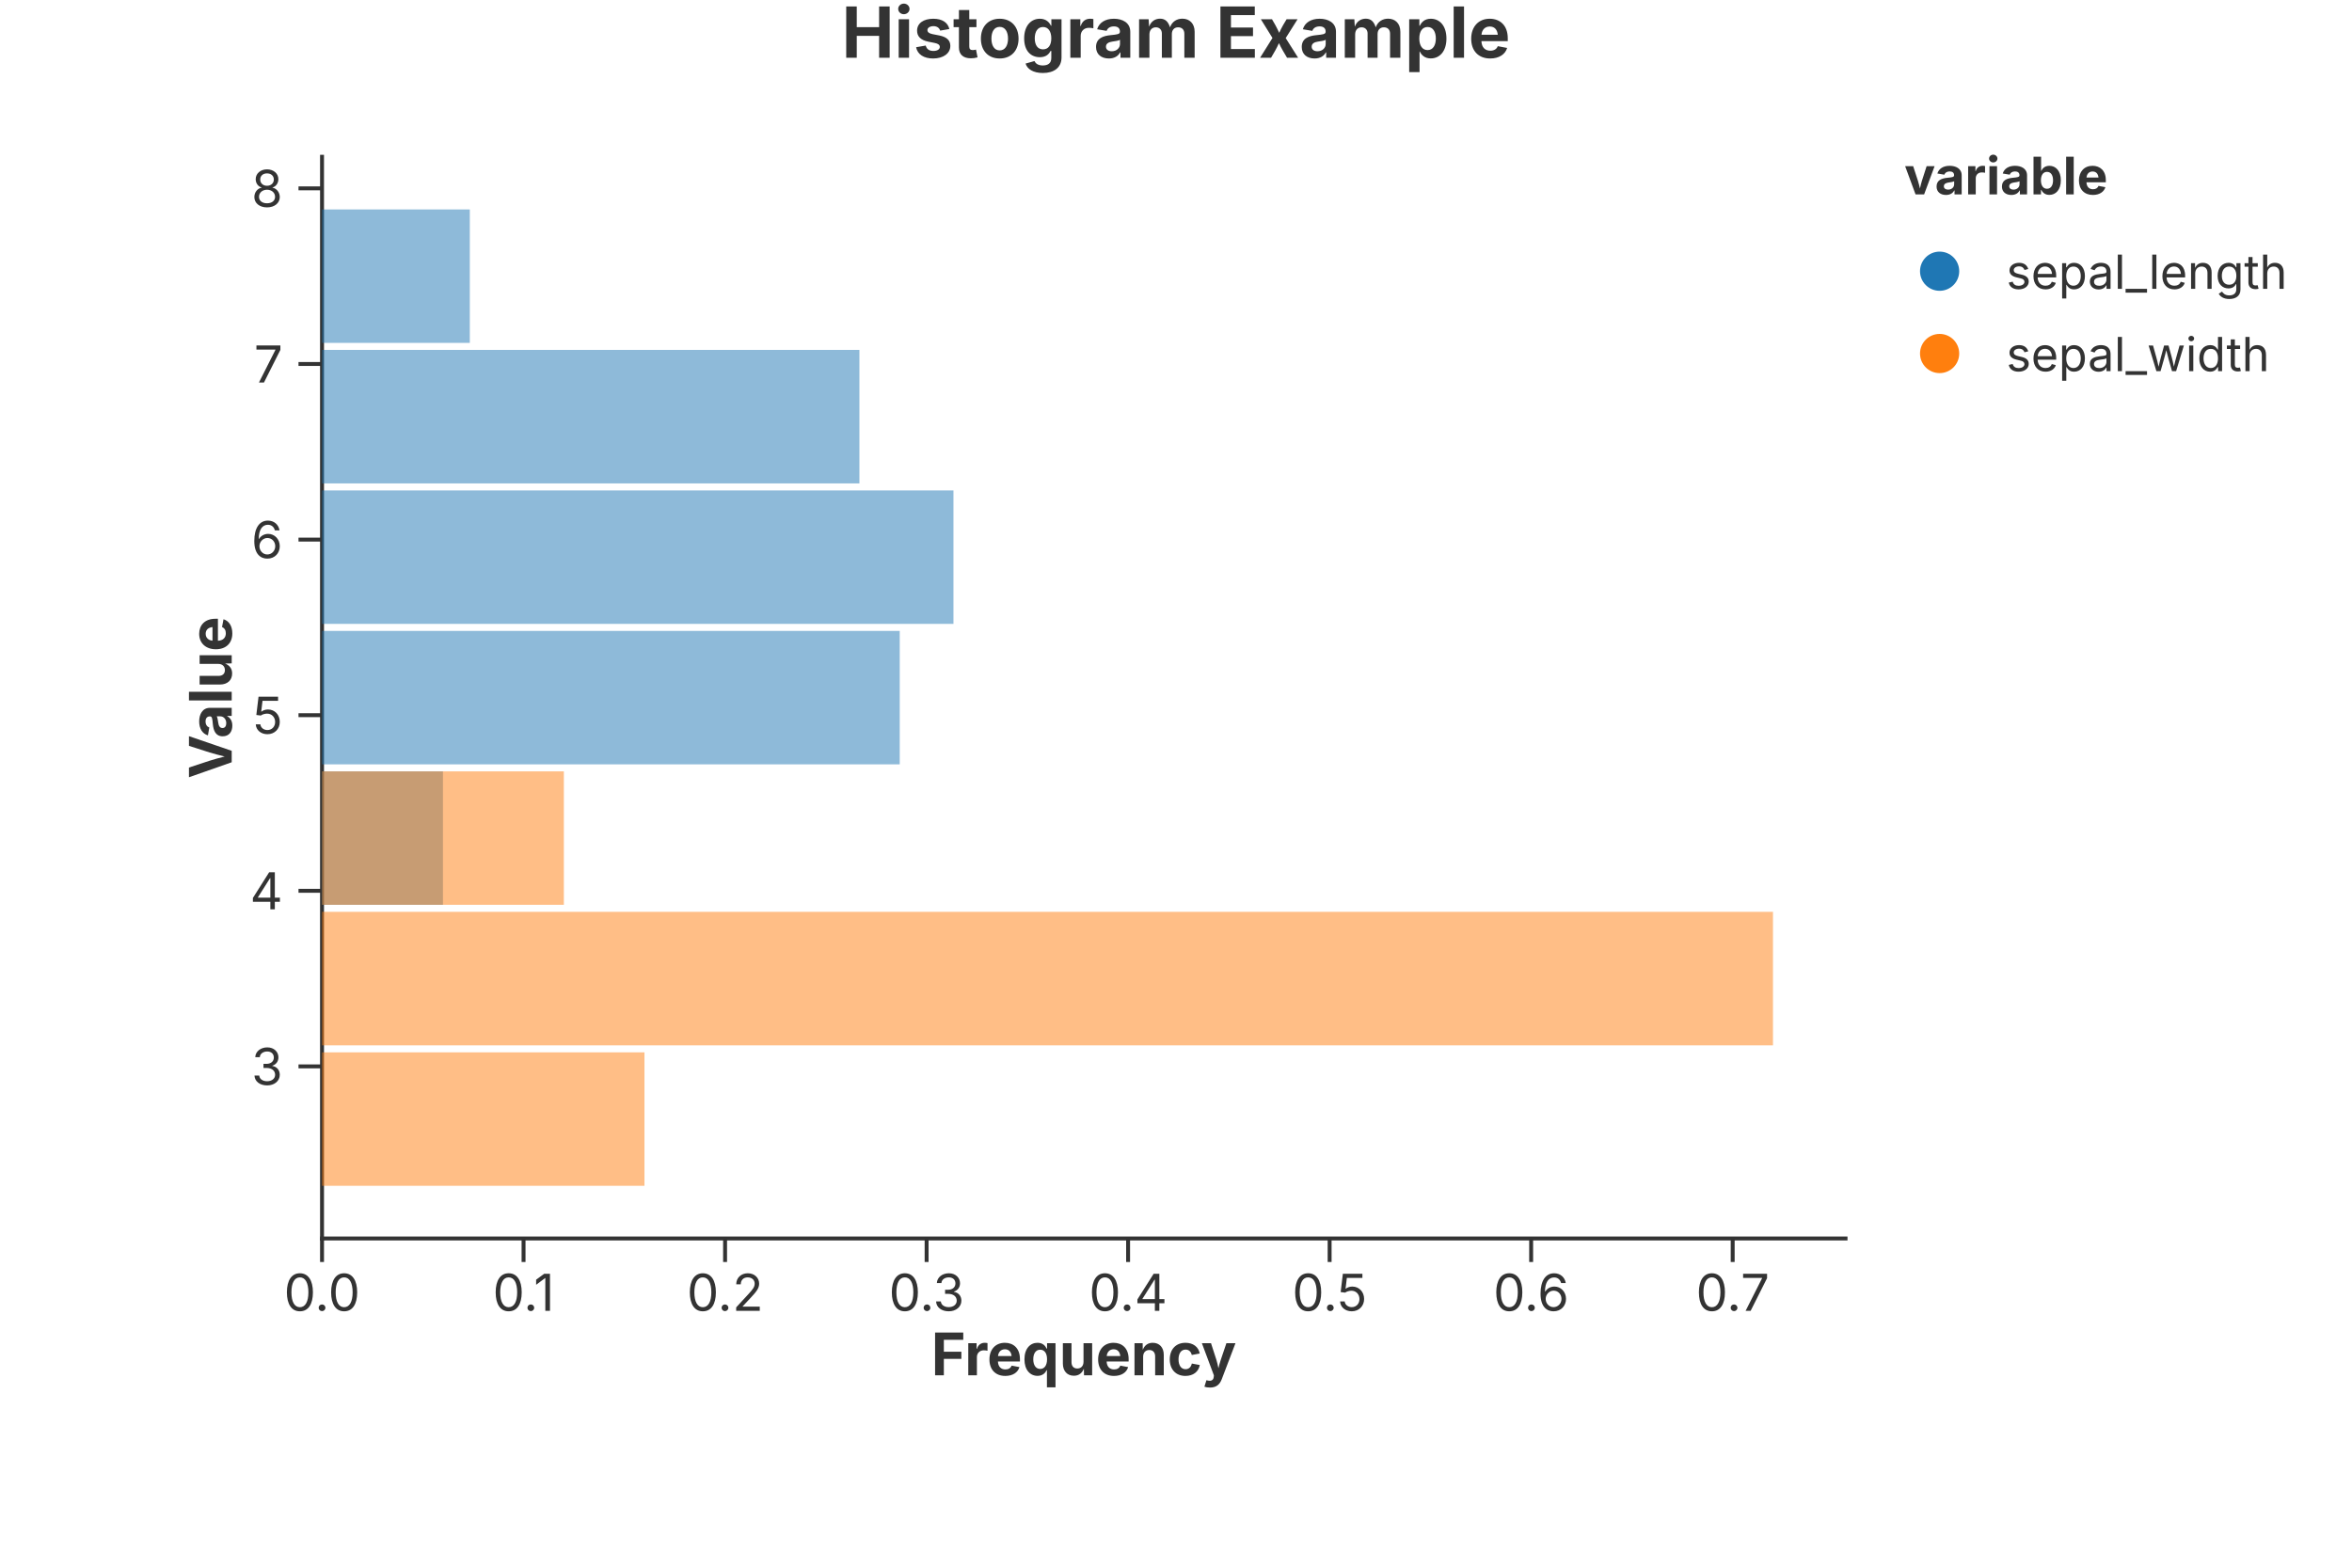
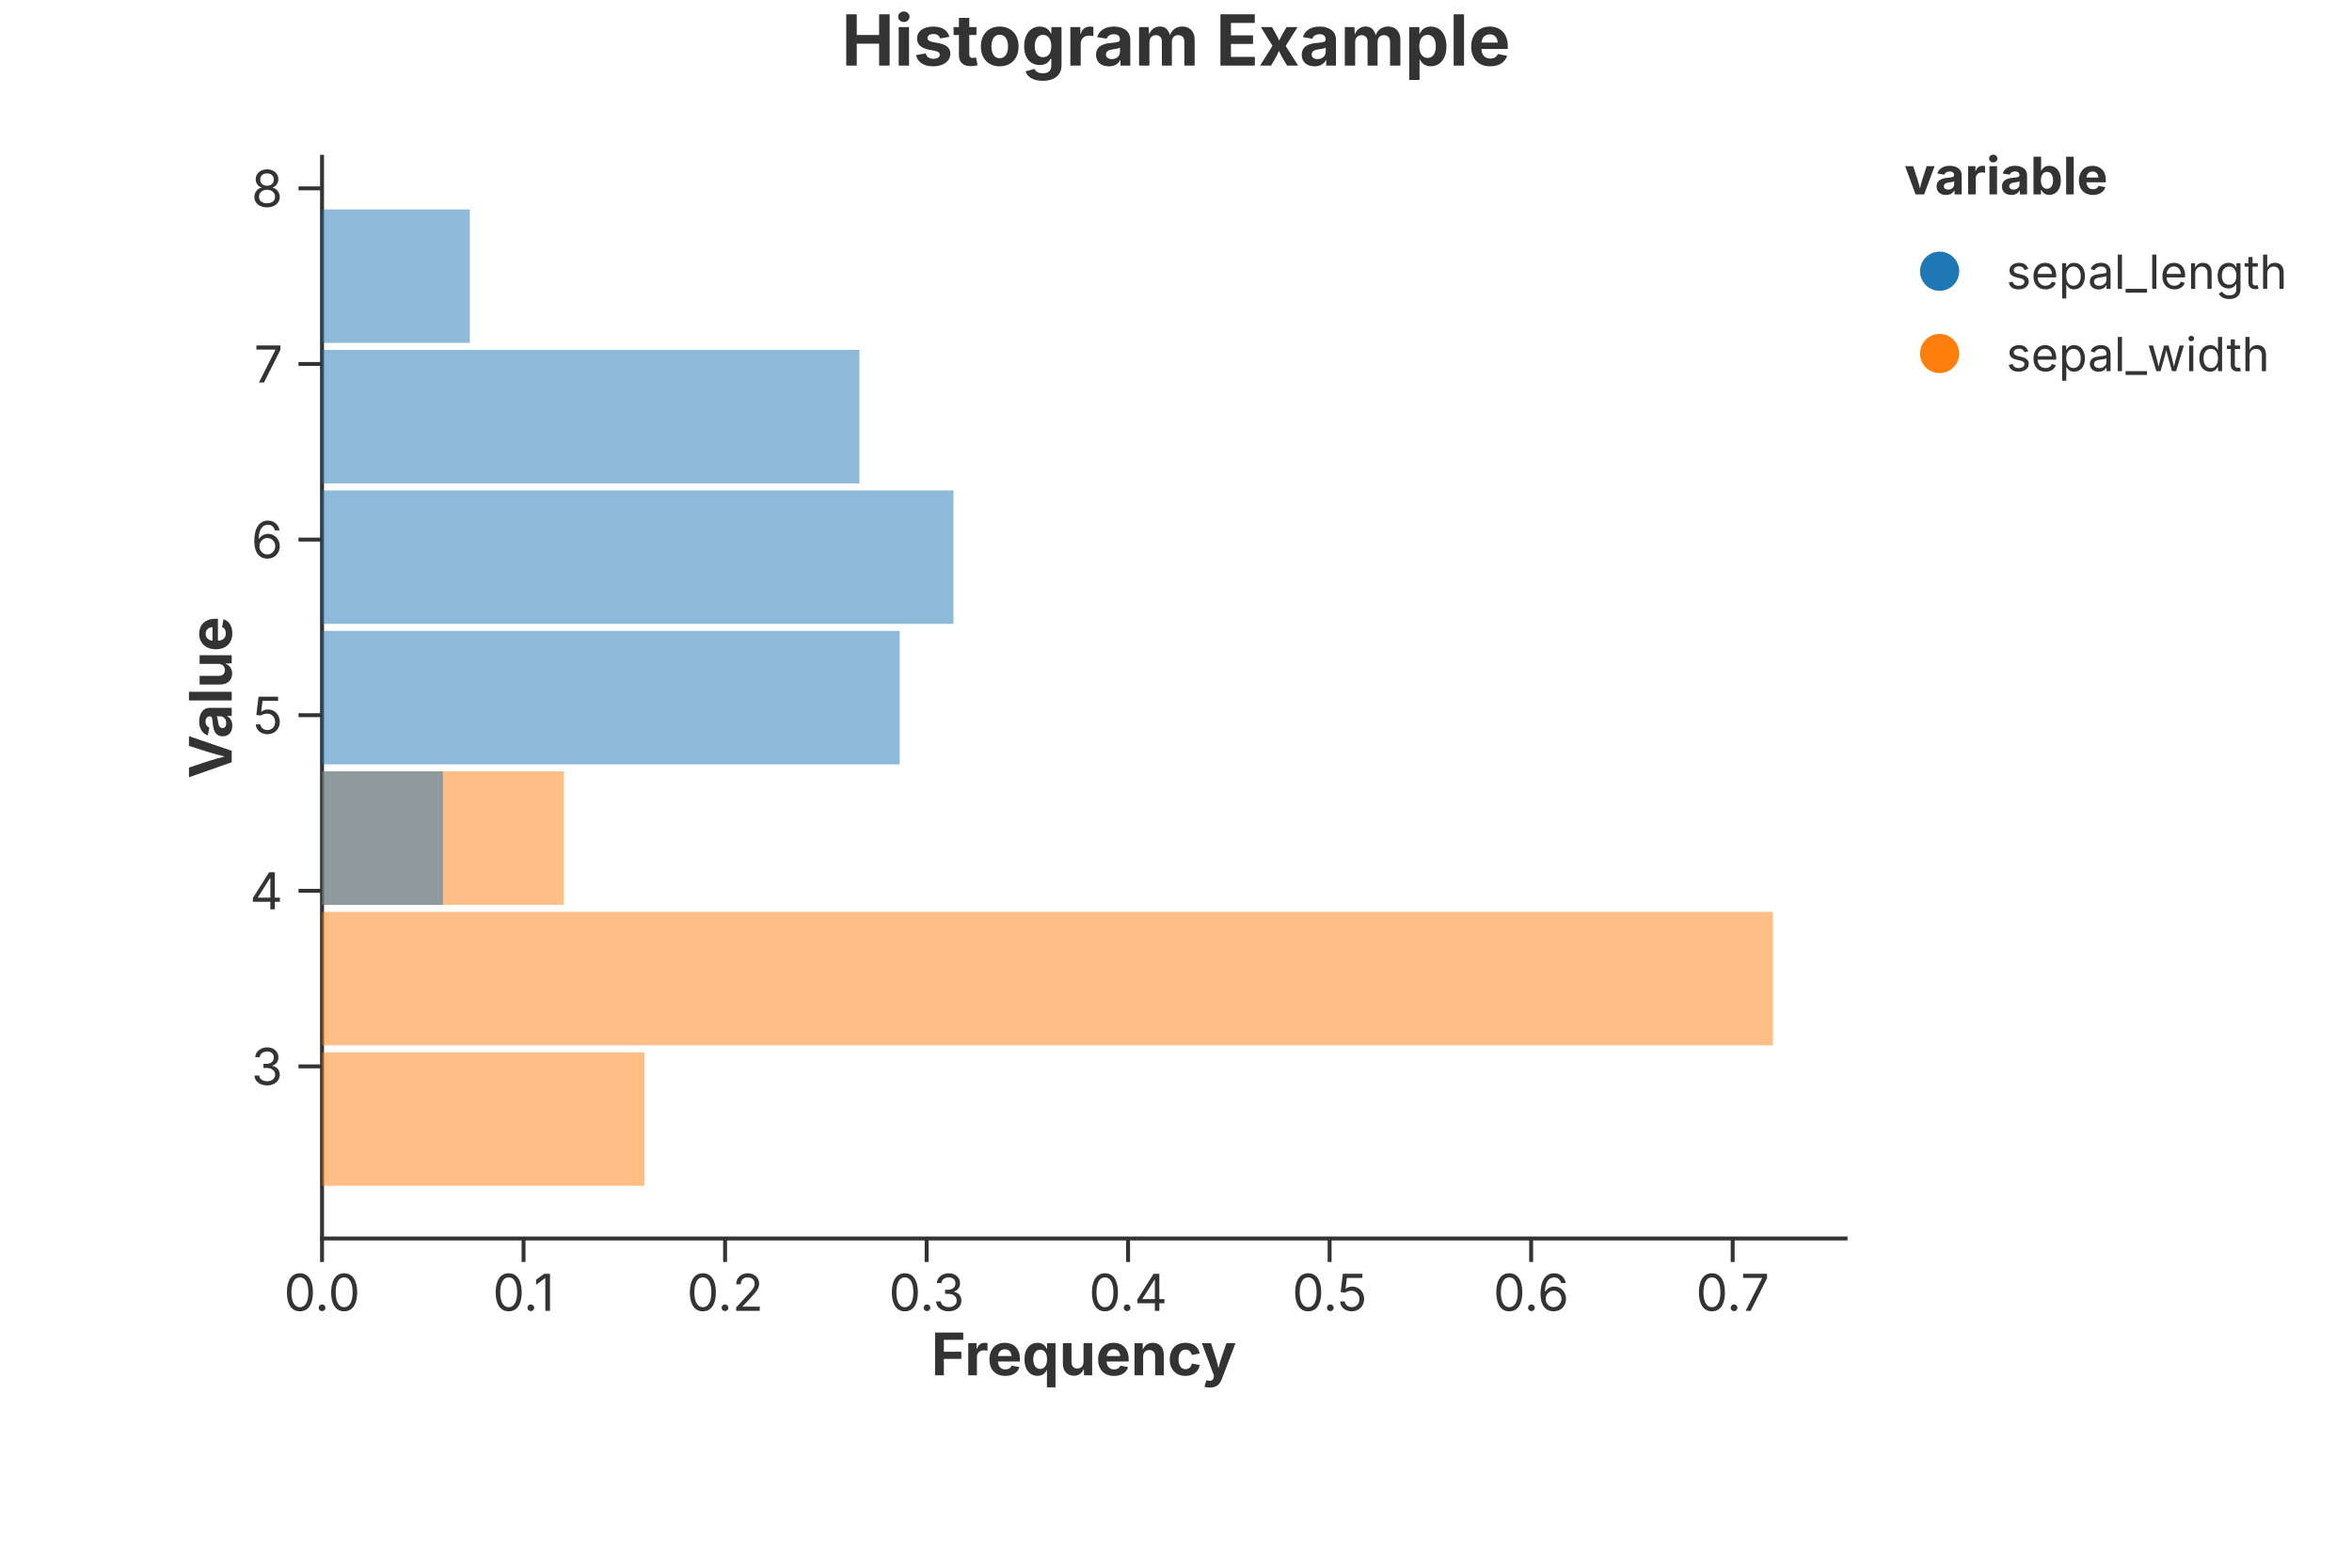
<svg xmlns="http://www.w3.org/2000/svg" width="600" height="400" viewBox="0 0 600 400">
  <rect width="100%" height="100%" fill="rgba(255,255,255,1.000)" />
-   <text x="300.00" y="8.00" text-anchor="middle" dominant-baseline="middle" font-family="Inter, -apple-system, BlinkMacSystemFont, 'Segoe UI', Roboto, Helvetica, Arial, 'PingFang SC', 'Microsoft YaHei', Ubuntu, Cantarell, 'Noto Sans', sans-serif" font-size="18" fill="rgba(51,51,51,1.000)" font-weight="bold">Histogram Example</text>
+   <text x="300.00" y="10.00" text-anchor="middle" dominant-baseline="middle" font-family="Inter, -apple-system, BlinkMacSystemFont, 'Segoe UI', Roboto, Helvetica, Arial, 'PingFang SC', 'Microsoft YaHei', Ubuntu, Cantarell, 'Noto Sans', sans-serif" font-size="18" fill="rgba(51,51,51,1.000)" font-weight="bold">Histogram Example</text>
  <line x1="82.15" y1="316.00" x2="470.80" y2="316.00" stroke="rgba(51,51,51,1.000)" stroke-width="1" stroke-linecap="square" />
  <line x1="82.15" y1="316.00" x2="82.15" y2="322.00" stroke="rgba(51,51,51,1.000)" stroke-width="1.0" />
  <text x="82.15" y="325.00" font-size="13" font-family="Inter, -apple-system, BlinkMacSystemFont, 'Segoe UI', Roboto, Helvetica, Arial, 'PingFang SC', 'Microsoft YaHei', Ubuntu, Cantarell, 'Noto Sans', sans-serif" fill="rgba(51,51,51,1.000)" text-anchor="middle" dominant-baseline="hanging">0.0</text>
  <line x1="133.56" y1="316.00" x2="133.56" y2="322.00" stroke="rgba(51,51,51,1.000)" stroke-width="1.0" />
  <text x="133.56" y="325.00" font-size="13" font-family="Inter, -apple-system, BlinkMacSystemFont, 'Segoe UI', Roboto, Helvetica, Arial, 'PingFang SC', 'Microsoft YaHei', Ubuntu, Cantarell, 'Noto Sans', sans-serif" fill="rgba(51,51,51,1.000)" text-anchor="middle" dominant-baseline="hanging">0.1</text>
  <line x1="184.97" y1="316.00" x2="184.97" y2="322.00" stroke="rgba(51,51,51,1.000)" stroke-width="1.0" />
  <text x="184.97" y="325.00" font-size="13" font-family="Inter, -apple-system, BlinkMacSystemFont, 'Segoe UI', Roboto, Helvetica, Arial, 'PingFang SC', 'Microsoft YaHei', Ubuntu, Cantarell, 'Noto Sans', sans-serif" fill="rgba(51,51,51,1.000)" text-anchor="middle" dominant-baseline="hanging">0.2</text>
  <line x1="236.38" y1="316.00" x2="236.38" y2="322.00" stroke="rgba(51,51,51,1.000)" stroke-width="1.0" />
  <text x="236.38" y="325.00" font-size="13" font-family="Inter, -apple-system, BlinkMacSystemFont, 'Segoe UI', Roboto, Helvetica, Arial, 'PingFang SC', 'Microsoft YaHei', Ubuntu, Cantarell, 'Noto Sans', sans-serif" fill="rgba(51,51,51,1.000)" text-anchor="middle" dominant-baseline="hanging">0.3</text>
  <line x1="287.78" y1="316.00" x2="287.78" y2="322.00" stroke="rgba(51,51,51,1.000)" stroke-width="1.0" />
  <text x="287.78" y="325.00" font-size="13" font-family="Inter, -apple-system, BlinkMacSystemFont, 'Segoe UI', Roboto, Helvetica, Arial, 'PingFang SC', 'Microsoft YaHei', Ubuntu, Cantarell, 'Noto Sans', sans-serif" fill="rgba(51,51,51,1.000)" text-anchor="middle" dominant-baseline="hanging">0.4</text>
  <line x1="339.19" y1="316.00" x2="339.19" y2="322.00" stroke="rgba(51,51,51,1.000)" stroke-width="1.0" />
  <text x="339.19" y="325.00" font-size="13" font-family="Inter, -apple-system, BlinkMacSystemFont, 'Segoe UI', Roboto, Helvetica, Arial, 'PingFang SC', 'Microsoft YaHei', Ubuntu, Cantarell, 'Noto Sans', sans-serif" fill="rgba(51,51,51,1.000)" text-anchor="middle" dominant-baseline="hanging">0.5</text>
  <line x1="390.60" y1="316.00" x2="390.60" y2="322.00" stroke="rgba(51,51,51,1.000)" stroke-width="1.0" />
  <text x="390.60" y="325.00" font-size="13" font-family="Inter, -apple-system, BlinkMacSystemFont, 'Segoe UI', Roboto, Helvetica, Arial, 'PingFang SC', 'Microsoft YaHei', Ubuntu, Cantarell, 'Noto Sans', sans-serif" fill="rgba(51,51,51,1.000)" text-anchor="middle" dominant-baseline="hanging">0.6</text>
  <line x1="442.01" y1="316.00" x2="442.01" y2="322.00" stroke="rgba(51,51,51,1.000)" stroke-width="1.0" />
  <text x="442.01" y="325.00" font-size="13" font-family="Inter, -apple-system, BlinkMacSystemFont, 'Segoe UI', Roboto, Helvetica, Arial, 'PingFang SC', 'Microsoft YaHei', Ubuntu, Cantarell, 'Noto Sans', sans-serif" fill="rgba(51,51,51,1.000)" text-anchor="middle" dominant-baseline="hanging">0.7</text>
  <text x="276.48" y="340.00" text-anchor="middle" font-size="15" font-family="Inter, -apple-system, BlinkMacSystemFont, 'Segoe UI', Roboto, Helvetica, Arial, 'PingFang SC', 'Microsoft YaHei', Ubuntu, Cantarell, 'Noto Sans', sans-serif" fill="rgba(51,51,51,1.000)" font-weight="bold" dominant-baseline="hanging">Frequency</text>
  <line x1="82.15" y1="40.00" x2="82.15" y2="316.00" stroke="rgba(51,51,51,1.000)" stroke-width="1" stroke-linecap="square" />
  <line x1="82.15" y1="272.09" x2="76.15" y2="272.09" stroke="rgba(51,51,51,1.000)" stroke-width="1.0" />
  <text x="72.15" y="272.09" font-size="13" font-family="Inter, -apple-system, BlinkMacSystemFont, 'Segoe UI', Roboto, Helvetica, Arial, 'PingFang SC', 'Microsoft YaHei', Ubuntu, Cantarell, 'Noto Sans', sans-serif" fill="rgba(51,51,51,1.000)" text-anchor="end" dominant-baseline="central">3</text>
  <line x1="82.15" y1="227.29" x2="76.15" y2="227.29" stroke="rgba(51,51,51,1.000)" stroke-width="1.0" />
  <text x="72.15" y="227.29" font-size="13" font-family="Inter, -apple-system, BlinkMacSystemFont, 'Segoe UI', Roboto, Helvetica, Arial, 'PingFang SC', 'Microsoft YaHei', Ubuntu, Cantarell, 'Noto Sans', sans-serif" fill="rgba(51,51,51,1.000)" text-anchor="end" dominant-baseline="central">4</text>
  <line x1="82.15" y1="182.48" x2="76.15" y2="182.48" stroke="rgba(51,51,51,1.000)" stroke-width="1.0" />
  <text x="72.15" y="182.48" font-size="13" font-family="Inter, -apple-system, BlinkMacSystemFont, 'Segoe UI', Roboto, Helvetica, Arial, 'PingFang SC', 'Microsoft YaHei', Ubuntu, Cantarell, 'Noto Sans', sans-serif" fill="rgba(51,51,51,1.000)" text-anchor="end" dominant-baseline="central">5</text>
  <line x1="82.15" y1="137.68" x2="76.15" y2="137.68" stroke="rgba(51,51,51,1.000)" stroke-width="1.0" />
  <text x="72.15" y="137.68" font-size="13" font-family="Inter, -apple-system, BlinkMacSystemFont, 'Segoe UI', Roboto, Helvetica, Arial, 'PingFang SC', 'Microsoft YaHei', Ubuntu, Cantarell, 'Noto Sans', sans-serif" fill="rgba(51,51,51,1.000)" text-anchor="end" dominant-baseline="central">6</text>
  <line x1="82.15" y1="92.87" x2="76.15" y2="92.87" stroke="rgba(51,51,51,1.000)" stroke-width="1.0" />
  <text x="72.15" y="92.87" font-size="13" font-family="Inter, -apple-system, BlinkMacSystemFont, 'Segoe UI', Roboto, Helvetica, Arial, 'PingFang SC', 'Microsoft YaHei', Ubuntu, Cantarell, 'Noto Sans', sans-serif" fill="rgba(51,51,51,1.000)" text-anchor="end" dominant-baseline="central">7</text>
  <line x1="82.15" y1="48.06" x2="76.15" y2="48.06" stroke="rgba(51,51,51,1.000)" stroke-width="1.0" />
  <text x="72.15" y="48.06" font-size="13" font-family="Inter, -apple-system, BlinkMacSystemFont, 'Segoe UI', Roboto, Helvetica, Arial, 'PingFang SC', 'Microsoft YaHei', Ubuntu, Cantarell, 'Noto Sans', sans-serif" fill="rgba(51,51,51,1.000)" text-anchor="end" dominant-baseline="central">8</text>
  <text x="53.50" y="178.00" text-anchor="middle" font-size="15" font-family="Inter, -apple-system, BlinkMacSystemFont, 'Segoe UI', Roboto, Helvetica, Arial, 'PingFang SC', 'Microsoft YaHei', Ubuntu, Cantarell, 'Noto Sans', sans-serif" fill="rgba(51,51,51,1.000)" font-weight="bold" transform="rotate(-90, 53.50, 178.00)" dominant-baseline="middle">Value</text>
  <defs>
    <clipPath id="plot-clip-area">
      <rect x="82.150" y="40.000" width="388.650" height="276.000" />
    </clipPath>
  </defs>
+   <rect x="82.150" y="268.507" width="82.254" height="34.052" fill="rgba(255,127,14,1.000)" stroke="rgba(0,0,0,1.000)" stroke-width="0.000" fill-opacity="0.500" stroke-opacity="0.500" clip-path="url(#plot-clip-area)" />
+   <rect x="82.150" y="232.662" width="370.143" height="34.052" fill="rgba(255,127,14,1.000)" stroke="rgba(0,0,0,1.000)" stroke-width="0.000" fill-opacity="0.500" stroke-opacity="0.500" clip-path="url(#plot-clip-area)" />
+   <rect x="82.150" y="196.818" width="61.690" height="34.052" fill="rgba(255,127,14,1.000)" stroke="rgba(0,0,0,1.000)" stroke-width="0.000" fill-opacity="0.500" stroke-opacity="0.500" clip-path="url(#plot-clip-area)" />
+   <rect x="82.150" y="160.974" width="0.000" height="34.052" fill="rgba(255,127,14,1.000)" stroke="rgba(0,0,0,1.000)" stroke-width="0.000" fill-opacity="0.500" stroke-opacity="0.500" clip-path="url(#plot-clip-area)" />
+   <rect x="82.150" y="125.130" width="0.000" height="34.052" fill="rgba(255,127,14,1.000)" stroke="rgba(0,0,0,1.000)" stroke-width="0.000" fill-opacity="0.500" stroke-opacity="0.500" clip-path="url(#plot-clip-area)" />
+   <rect x="82.150" y="89.286" width="0.000" height="34.052" fill="rgba(255,127,14,1.000)" stroke="rgba(0,0,0,1.000)" stroke-width="0.000" fill-opacity="0.500" stroke-opacity="0.500" clip-path="url(#plot-clip-area)" />
+   <rect x="82.150" y="53.442" width="0.000" height="34.052" fill="rgba(255,127,14,1.000)" stroke="rgba(0,0,0,1.000)" stroke-width="0.000" fill-opacity="0.500" stroke-opacity="0.500" clip-path="url(#plot-clip-area)" />
  <rect x="82.150" y="268.507" width="0.000" height="34.052" fill="rgba(31,119,180,1.000)" stroke="rgba(0,0,0,1.000)" stroke-width="0.000" fill-opacity="0.500" stroke-opacity="0.500" clip-path="url(#plot-clip-area)" />
  <rect x="82.150" y="232.662" width="0.000" height="34.052" fill="rgba(31,119,180,1.000)" stroke="rgba(0,0,0,1.000)" stroke-width="0.000" fill-opacity="0.500" stroke-opacity="0.500" clip-path="url(#plot-clip-area)" />
  <rect x="82.150" y="196.818" width="30.845" height="34.052" fill="rgba(31,119,180,1.000)" stroke="rgba(0,0,0,1.000)" stroke-width="0.000" fill-opacity="0.500" stroke-opacity="0.500" clip-path="url(#plot-clip-area)" />
  <rect x="82.150" y="160.974" width="147.372" height="34.052" fill="rgba(31,119,180,1.000)" stroke="rgba(0,0,0,1.000)" stroke-width="0.000" fill-opacity="0.500" stroke-opacity="0.500" clip-path="url(#plot-clip-area)" />
  <rect x="82.150" y="125.130" width="161.081" height="34.052" fill="rgba(31,119,180,1.000)" stroke="rgba(0,0,0,1.000)" stroke-width="0.000" fill-opacity="0.500" stroke-opacity="0.500" clip-path="url(#plot-clip-area)" />
  <rect x="82.150" y="89.286" width="137.090" height="34.052" fill="rgba(31,119,180,1.000)" stroke="rgba(0,0,0,1.000)" stroke-width="0.000" fill-opacity="0.500" stroke-opacity="0.500" clip-path="url(#plot-clip-area)" />
  <rect x="82.150" y="53.442" width="37.700" height="34.052" fill="rgba(31,119,180,1.000)" stroke="rgba(0,0,0,1.000)" stroke-width="0.000" fill-opacity="0.500" stroke-opacity="0.500" clip-path="url(#plot-clip-area)" />
-   <rect x="82.150" y="268.507" width="82.254" height="34.052" fill="rgba(255,127,14,1.000)" stroke="rgba(0,0,0,1.000)" stroke-width="0.000" fill-opacity="0.500" stroke-opacity="0.500" clip-path="url(#plot-clip-area)" />
-   <rect x="82.150" y="232.662" width="370.143" height="34.052" fill="rgba(255,127,14,1.000)" stroke="rgba(0,0,0,1.000)" stroke-width="0.000" fill-opacity="0.500" stroke-opacity="0.500" clip-path="url(#plot-clip-area)" />
-   <rect x="82.150" y="196.818" width="61.690" height="34.052" fill="rgba(255,127,14,1.000)" stroke="rgba(0,0,0,1.000)" stroke-width="0.000" fill-opacity="0.500" stroke-opacity="0.500" clip-path="url(#plot-clip-area)" />
-   <rect x="82.150" y="160.974" width="0.000" height="34.052" fill="rgba(255,127,14,1.000)" stroke="rgba(0,0,0,1.000)" stroke-width="0.000" fill-opacity="0.500" stroke-opacity="0.500" clip-path="url(#plot-clip-area)" />
-   <rect x="82.150" y="125.130" width="0.000" height="34.052" fill="rgba(255,127,14,1.000)" stroke="rgba(0,0,0,1.000)" stroke-width="0.000" fill-opacity="0.500" stroke-opacity="0.500" clip-path="url(#plot-clip-area)" />
-   <rect x="82.150" y="89.286" width="0.000" height="34.052" fill="rgba(255,127,14,1.000)" stroke="rgba(0,0,0,1.000)" stroke-width="0.000" fill-opacity="0.500" stroke-opacity="0.500" clip-path="url(#plot-clip-area)" />
-   <rect x="82.150" y="53.442" width="0.000" height="34.052" fill="rgba(255,127,14,1.000)" stroke="rgba(0,0,0,1.000)" stroke-width="0.000" fill-opacity="0.500" stroke-opacity="0.500" clip-path="url(#plot-clip-area)" />
  <text x="485.800" y="49.600" font-size="13.2" font-family="Inter, -apple-system, BlinkMacSystemFont, 'Segoe UI', Roboto, Helvetica, Arial, 'PingFang SC', 'Microsoft YaHei', Ubuntu, Cantarell, 'Noto Sans', sans-serif" fill="rgba(51,51,51,1.000)" fill-opacity="1.000" text-anchor="start" font-weight="bold">variable</text>
  <circle cx="494.800" cy="69.200" r="5.000" fill="rgba(31,119,180,1.000)" stroke="none" stroke-width="0.000" fill-opacity="1.000" stroke-opacity="1.000" />
  <text x="511.800" y="73.700" font-size="12.0" font-family="Inter, -apple-system, BlinkMacSystemFont, 'Segoe UI', Roboto, Helvetica, Arial, 'PingFang SC', 'Microsoft YaHei', Ubuntu, Cantarell, 'Noto Sans', sans-serif" fill="rgba(51,51,51,1.000)" fill-opacity="1.000" text-anchor="start" font-weight="normal">sepal_length</text>
  <circle cx="494.800" cy="90.200" r="5.000" fill="rgba(255,127,14,1.000)" stroke="none" stroke-width="0.000" fill-opacity="1.000" stroke-opacity="1.000" />
  <text x="511.800" y="94.700" font-size="12.0" font-family="Inter, -apple-system, BlinkMacSystemFont, 'Segoe UI', Roboto, Helvetica, Arial, 'PingFang SC', 'Microsoft YaHei', Ubuntu, Cantarell, 'Noto Sans', sans-serif" fill="rgba(51,51,51,1.000)" fill-opacity="1.000" text-anchor="start" font-weight="normal">sepal_width</text>
</svg>
